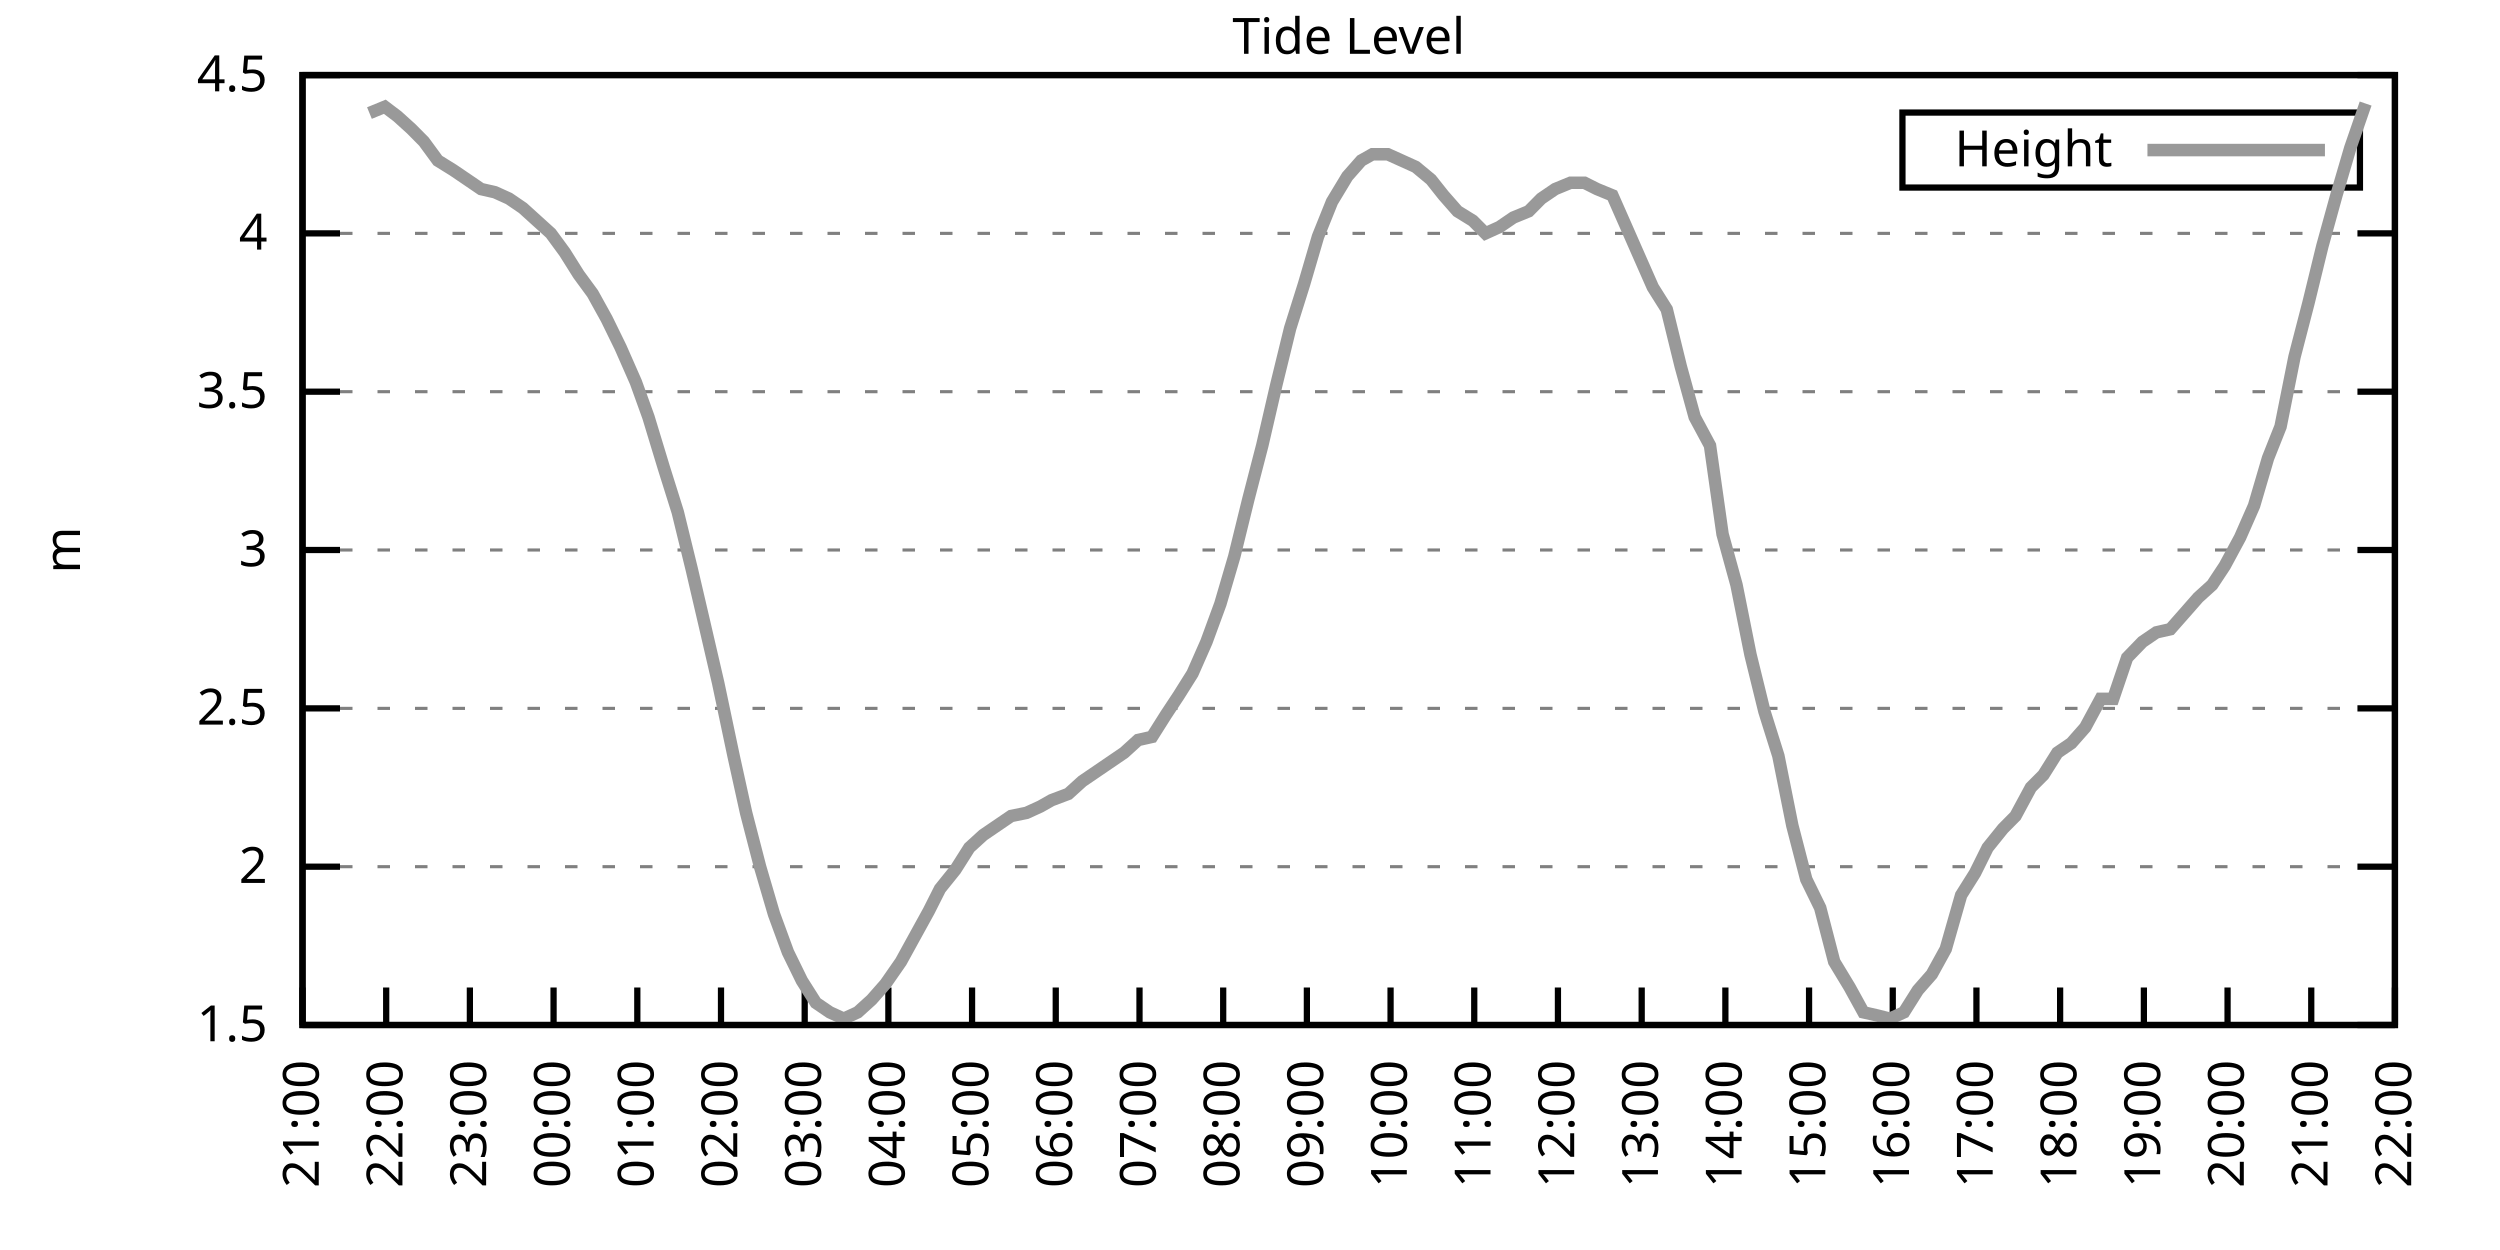
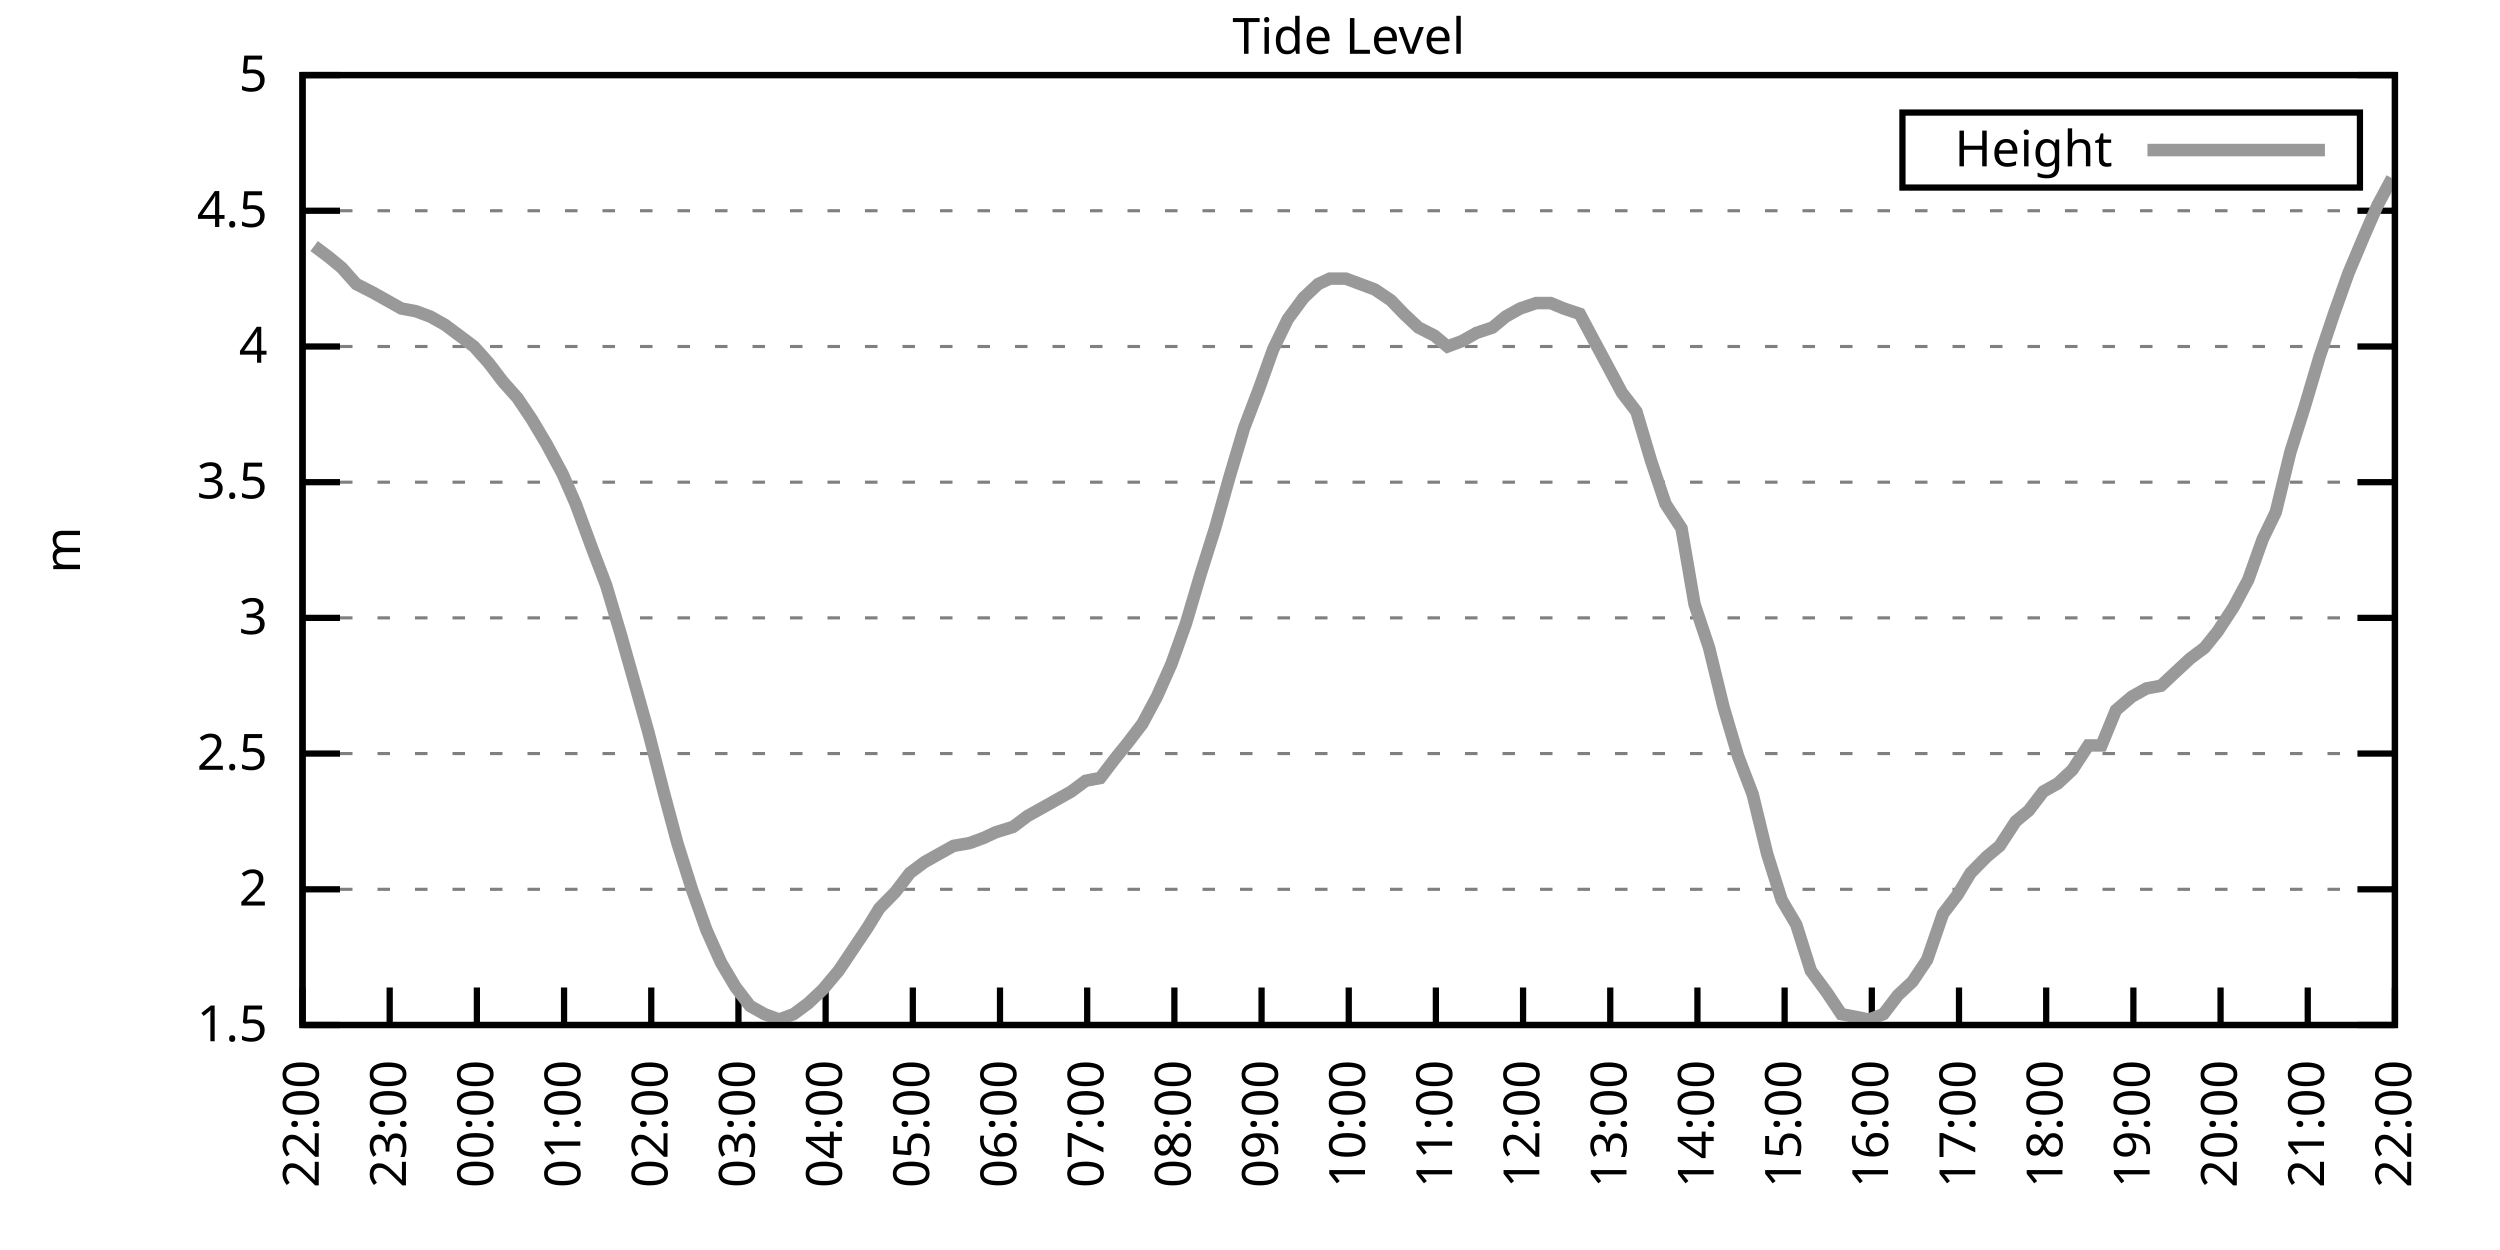
<svg xmlns="http://www.w3.org/2000/svg" xmlns:xlink="http://www.w3.org/1999/xlink" width="400" height="200" viewBox="0 0 400 200">
  <g id="gnuplot_canvas">
    <rect x="0" y="0" width="400" height="200" fill="none" />
    <defs>
      <circle id="gpDot" r="0.5" stroke-width="0.5" stroke="currentColor" />
      <path id="gpPt0" stroke-width="0.333" stroke="currentColor" d="M-1,0 h2 M0,-1 v2" />
      <path id="gpPt1" stroke-width="0.333" stroke="currentColor" d="M-1,-1 L1,1 M1,-1 L-1,1" />
      <path id="gpPt2" stroke-width="0.333" stroke="currentColor" d="M-1,0 L1,0 M0,-1 L0,1 M-1,-1 L1,1 M-1,1 L1,-1" />
      <rect id="gpPt3" stroke-width="0.333" stroke="currentColor" x="-1" y="-1" width="2" height="2" />
      <rect id="gpPt4" stroke-width="0.333" stroke="currentColor" fill="currentColor" x="-1" y="-1" width="2" height="2" />
      <circle id="gpPt5" stroke-width="0.333" stroke="currentColor" cx="0" cy="0" r="1" />
      <use xlink:href="#gpPt5" id="gpPt6" fill="currentColor" stroke="none" />
      <path id="gpPt7" stroke-width="0.333" stroke="currentColor" d="M0,-1.33 L-1.33,0.67 L1.33,0.67 z" />
      <use xlink:href="#gpPt7" id="gpPt8" fill="currentColor" stroke="none" />
      <use xlink:href="#gpPt7" id="gpPt9" stroke="currentColor" transform="rotate(180)" />
      <use xlink:href="#gpPt9" id="gpPt10" fill="currentColor" stroke="none" />
      <use xlink:href="#gpPt3" id="gpPt11" stroke="currentColor" transform="rotate(45)" />
      <use xlink:href="#gpPt11" id="gpPt12" fill="currentColor" stroke="none" />
      <path id="gpPt13" stroke-width="0.333" stroke="currentColor" d="M0,1.330 L1.265,0.411 L0.782,-1.067 L-0.782,-1.076 L-1.265,0.411 z" />
      <use xlink:href="#gpPt13" id="gpPt14" fill="currentColor" stroke="none" />
      <filter id="textbox" filterUnits="objectBoundingBox" x="0" y="0" height="1" width="1">
        <feFlood flood-color="white" flood-opacity="1" result="bgnd" />
        <feComposite in="SourceGraphic" in2="bgnd" operator="atop" />
      </filter>
      <filter id="greybox" filterUnits="objectBoundingBox" x="0" y="0" height="1" width="1">
        <feFlood flood-color="lightgrey" flood-opacity="1" result="grey" />
        <feComposite in="SourceGraphic" in2="grey" operator="atop" />
      </filter>
    </defs>
    <g fill="none" color="white" stroke="currentColor" stroke-width="1.00" stroke-linecap="butt" stroke-linejoin="miter">
</g>
    <g fill="none" color="black" stroke="currentColor" stroke-width="1.00" stroke-linecap="butt" stroke-linejoin="miter">
      <g stroke="none" shape-rendering="crispEdges">
        <polygon fill="rgb(255, 255, 255)" points="48.40,164.00 383.18,164.00 383.18,12.02 48.40,12.02 " />
      </g>
    </g>
    <g fill="none" color="black" stroke="currentColor" stroke-width="1.00" stroke-linecap="butt" stroke-linejoin="miter">
</g>
    <g fill="none" color="black" stroke="black" stroke-width="0.50" stroke-linecap="butt" stroke-linejoin="miter">
</g>
    <g fill="none" color="gray" stroke="currentColor" stroke-width="0.50" stroke-linecap="butt" stroke-linejoin="miter">
      <path stroke="gray" stroke-dasharray="2,4" class="gridline" d="M48.40,164.00 L383.19,164.00  " />
    </g>
    <g fill="none" color="gray" stroke="gray" stroke-width="1.00" stroke-linecap="butt" stroke-linejoin="miter">
</g>
    <g fill="none" color="black" stroke="currentColor" stroke-width="1.00" stroke-linecap="butt" stroke-linejoin="miter">
      <path stroke="black" d="M48.40,164.00 L54.40,164.00 M383.19,164.00 L377.19,164.00  " />
      <g transform="translate(42.80,166.60)" stroke="none" fill="black" font-family="Sans" font-size="8.00" text-anchor="end">
        <text>
          <tspan font-family="Sans"> 1.5</tspan>
        </text>
      </g>
    </g>
    <g fill="none" color="black" stroke="currentColor" stroke-width="1.00" stroke-linecap="butt" stroke-linejoin="miter">
</g>
    <g fill="none" color="black" stroke="black" stroke-width="0.50" stroke-linecap="butt" stroke-linejoin="miter">
</g>
    <g fill="none" color="gray" stroke="currentColor" stroke-width="0.50" stroke-linecap="butt" stroke-linejoin="miter">
-       <path stroke="gray" stroke-dasharray="2,4" class="gridline" d="M48.40,138.67 L383.19,138.67  " />
-     </g>
-     <g fill="none" color="gray" stroke="gray" stroke-width="1.00" stroke-linecap="butt" stroke-linejoin="miter">
- </g>
-     <g fill="none" color="black" stroke="currentColor" stroke-width="1.00" stroke-linecap="butt" stroke-linejoin="miter">
-       <path stroke="black" d="M48.40,138.67 L54.40,138.67 M383.19,138.67 L377.19,138.67  " />
-       <g transform="translate(42.80,141.27)" stroke="none" fill="black" font-family="Sans" font-size="8.00" text-anchor="end">
+       <path stroke="gray" stroke-dasharray="2,4" class="gridline" d="M48.40,142.29 L383.19,142.29  " />
+     </g>
+     <g fill="none" color="gray" stroke="gray" stroke-width="1.00" stroke-linecap="butt" stroke-linejoin="miter">
+ </g>
+     <g fill="none" color="black" stroke="currentColor" stroke-width="1.00" stroke-linecap="butt" stroke-linejoin="miter">
+       <path stroke="black" d="M48.40,142.29 L54.40,142.29 M383.19,142.29 L377.19,142.29  " />
+       <g transform="translate(42.80,144.89)" stroke="none" fill="black" font-family="Sans" font-size="8.00" text-anchor="end">
        <text>
          <tspan font-family="Sans"> 2</tspan>
        </text>
      </g>
    </g>
    <g fill="none" color="black" stroke="currentColor" stroke-width="1.00" stroke-linecap="butt" stroke-linejoin="miter">
</g>
    <g fill="none" color="black" stroke="black" stroke-width="0.50" stroke-linecap="butt" stroke-linejoin="miter">
</g>
    <g fill="none" color="gray" stroke="currentColor" stroke-width="0.50" stroke-linecap="butt" stroke-linejoin="miter">
-       <path stroke="gray" stroke-dasharray="2,4" class="gridline" d="M48.40,113.34 L383.19,113.34  " />
-     </g>
-     <g fill="none" color="gray" stroke="gray" stroke-width="1.00" stroke-linecap="butt" stroke-linejoin="miter">
- </g>
-     <g fill="none" color="black" stroke="currentColor" stroke-width="1.00" stroke-linecap="butt" stroke-linejoin="miter">
-       <path stroke="black" d="M48.40,113.34 L54.40,113.34 M383.19,113.34 L377.19,113.34  " />
-       <g transform="translate(42.80,115.94)" stroke="none" fill="black" font-family="Sans" font-size="8.00" text-anchor="end">
+       <path stroke="gray" stroke-dasharray="2,4" class="gridline" d="M48.40,120.57 L383.19,120.57  " />
+     </g>
+     <g fill="none" color="gray" stroke="gray" stroke-width="1.00" stroke-linecap="butt" stroke-linejoin="miter">
+ </g>
+     <g fill="none" color="black" stroke="currentColor" stroke-width="1.00" stroke-linecap="butt" stroke-linejoin="miter">
+       <path stroke="black" d="M48.40,120.57 L54.40,120.57 M383.19,120.57 L377.19,120.57  " />
+       <g transform="translate(42.80,123.17)" stroke="none" fill="black" font-family="Sans" font-size="8.00" text-anchor="end">
        <text>
          <tspan font-family="Sans"> 2.5</tspan>
        </text>
      </g>
    </g>
    <g fill="none" color="black" stroke="currentColor" stroke-width="1.00" stroke-linecap="butt" stroke-linejoin="miter">
</g>
    <g fill="none" color="black" stroke="black" stroke-width="0.50" stroke-linecap="butt" stroke-linejoin="miter">
</g>
    <g fill="none" color="gray" stroke="currentColor" stroke-width="0.50" stroke-linecap="butt" stroke-linejoin="miter">
-       <path stroke="gray" stroke-dasharray="2,4" class="gridline" d="M48.40,88.00 L383.19,88.00  " />
-     </g>
-     <g fill="none" color="gray" stroke="gray" stroke-width="1.00" stroke-linecap="butt" stroke-linejoin="miter">
- </g>
-     <g fill="none" color="black" stroke="currentColor" stroke-width="1.00" stroke-linecap="butt" stroke-linejoin="miter">
-       <path stroke="black" d="M48.40,88.00 L54.40,88.00 M383.19,88.00 L377.19,88.00  " />
-       <g transform="translate(42.80,90.60)" stroke="none" fill="black" font-family="Sans" font-size="8.00" text-anchor="end">
+       <path stroke="gray" stroke-dasharray="2,4" class="gridline" d="M48.40,98.86 L383.19,98.86  " />
+     </g>
+     <g fill="none" color="gray" stroke="gray" stroke-width="1.00" stroke-linecap="butt" stroke-linejoin="miter">
+ </g>
+     <g fill="none" color="black" stroke="currentColor" stroke-width="1.00" stroke-linecap="butt" stroke-linejoin="miter">
+       <path stroke="black" d="M48.40,98.86 L54.40,98.86 M383.19,98.86 L377.19,98.86  " />
+       <g transform="translate(42.80,101.46)" stroke="none" fill="black" font-family="Sans" font-size="8.00" text-anchor="end">
        <text>
          <tspan font-family="Sans"> 3</tspan>
        </text>
      </g>
    </g>
    <g fill="none" color="black" stroke="currentColor" stroke-width="1.00" stroke-linecap="butt" stroke-linejoin="miter">
</g>
    <g fill="none" color="black" stroke="black" stroke-width="0.50" stroke-linecap="butt" stroke-linejoin="miter">
</g>
    <g fill="none" color="gray" stroke="currentColor" stroke-width="0.50" stroke-linecap="butt" stroke-linejoin="miter">
-       <path stroke="gray" stroke-dasharray="2,4" class="gridline" d="M48.40,62.67 L383.19,62.67  " />
-     </g>
-     <g fill="none" color="gray" stroke="gray" stroke-width="1.00" stroke-linecap="butt" stroke-linejoin="miter">
- </g>
-     <g fill="none" color="black" stroke="currentColor" stroke-width="1.00" stroke-linecap="butt" stroke-linejoin="miter">
-       <path stroke="black" d="M48.40,62.67 L54.40,62.67 M383.19,62.67 L377.19,62.67  " />
-       <g transform="translate(42.80,65.27)" stroke="none" fill="black" font-family="Sans" font-size="8.00" text-anchor="end">
+       <path stroke="gray" stroke-dasharray="2,4" class="gridline" d="M48.40,77.15 L383.19,77.15  " />
+     </g>
+     <g fill="none" color="gray" stroke="gray" stroke-width="1.00" stroke-linecap="butt" stroke-linejoin="miter">
+ </g>
+     <g fill="none" color="black" stroke="currentColor" stroke-width="1.00" stroke-linecap="butt" stroke-linejoin="miter">
+       <path stroke="black" d="M48.40,77.15 L54.40,77.15 M383.19,77.15 L377.19,77.15  " />
+       <g transform="translate(42.80,79.75)" stroke="none" fill="black" font-family="Sans" font-size="8.00" text-anchor="end">
        <text>
          <tspan font-family="Sans"> 3.5</tspan>
        </text>
      </g>
    </g>
    <g fill="none" color="black" stroke="currentColor" stroke-width="1.00" stroke-linecap="butt" stroke-linejoin="miter">
</g>
    <g fill="none" color="black" stroke="black" stroke-width="0.50" stroke-linecap="butt" stroke-linejoin="miter">
</g>
    <g fill="none" color="gray" stroke="currentColor" stroke-width="0.50" stroke-linecap="butt" stroke-linejoin="miter">
-       <path stroke="gray" stroke-dasharray="2,4" class="gridline" d="M48.40,37.34 L383.19,37.34  " />
-     </g>
-     <g fill="none" color="gray" stroke="gray" stroke-width="1.00" stroke-linecap="butt" stroke-linejoin="miter">
- </g>
-     <g fill="none" color="black" stroke="currentColor" stroke-width="1.00" stroke-linecap="butt" stroke-linejoin="miter">
-       <path stroke="black" d="M48.40,37.34 L54.40,37.34 M383.19,37.34 L377.19,37.34  " />
-       <g transform="translate(42.80,39.94)" stroke="none" fill="black" font-family="Sans" font-size="8.00" text-anchor="end">
+       <path stroke="gray" stroke-dasharray="2,4" class="gridline" d="M48.40,55.44 L383.19,55.44  " />
+     </g>
+     <g fill="none" color="gray" stroke="gray" stroke-width="1.00" stroke-linecap="butt" stroke-linejoin="miter">
+ </g>
+     <g fill="none" color="black" stroke="currentColor" stroke-width="1.00" stroke-linecap="butt" stroke-linejoin="miter">
+       <path stroke="black" d="M48.40,55.44 L54.40,55.44 M383.19,55.44 L377.19,55.44  " />
+       <g transform="translate(42.80,58.04)" stroke="none" fill="black" font-family="Sans" font-size="8.00" text-anchor="end">
        <text>
          <tspan font-family="Sans"> 4</tspan>
+         </text>
+       </g>
+     </g>
+     <g fill="none" color="black" stroke="currentColor" stroke-width="1.00" stroke-linecap="butt" stroke-linejoin="miter">
+ </g>
+     <g fill="none" color="black" stroke="black" stroke-width="0.50" stroke-linecap="butt" stroke-linejoin="miter">
+ </g>
+     <g fill="none" color="gray" stroke="currentColor" stroke-width="0.50" stroke-linecap="butt" stroke-linejoin="miter">
+       <path stroke="gray" stroke-dasharray="2,4" class="gridline" d="M48.40,33.72 L383.19,33.72  " />
+     </g>
+     <g fill="none" color="gray" stroke="gray" stroke-width="1.00" stroke-linecap="butt" stroke-linejoin="miter">
+ </g>
+     <g fill="none" color="black" stroke="currentColor" stroke-width="1.00" stroke-linecap="butt" stroke-linejoin="miter">
+       <path stroke="black" d="M48.40,33.72 L54.40,33.72 M383.19,33.72 L377.19,33.72  " />
+       <g transform="translate(42.80,36.32)" stroke="none" fill="black" font-family="Sans" font-size="8.00" text-anchor="end">
+         <text>
+           <tspan font-family="Sans"> 4.5</tspan>
        </text>
      </g>
    </g>
    <g fill="none" color="black" stroke="currentColor" stroke-width="1.00" stroke-linecap="butt" stroke-linejoin="miter">
</g>
    <g fill="none" color="black" stroke="black" stroke-width="0.50" stroke-linecap="butt" stroke-linejoin="miter">
</g>
    <g fill="none" color="gray" stroke="currentColor" stroke-width="0.50" stroke-linecap="butt" stroke-linejoin="miter">
      <path stroke="gray" stroke-dasharray="2,4" class="gridline" d="M48.40,12.01 L383.19,12.01  " />
    </g>
    <g fill="none" color="gray" stroke="gray" stroke-width="1.00" stroke-linecap="butt" stroke-linejoin="miter">
</g>
    <g fill="none" color="black" stroke="currentColor" stroke-width="1.00" stroke-linecap="butt" stroke-linejoin="miter">
      <path stroke="black" d="M48.40,12.01 L54.40,12.01 M383.19,12.01 L377.19,12.01  " />
      <g transform="translate(42.80,14.61)" stroke="none" fill="black" font-family="Sans" font-size="8.00" text-anchor="end">
        <text>
-           <tspan font-family="Sans"> 4.5</tspan>
+           <tspan font-family="Sans"> 5</tspan>
        </text>
      </g>
    </g>
    <g fill="none" color="black" stroke="currentColor" stroke-width="1.00" stroke-linecap="butt" stroke-linejoin="miter">
      <path stroke="black" d="M48.40,164.00 L48.40,158.00  " />
      <g transform="translate(51.00,169.60) rotate(270.00)" stroke="none" fill="black" font-family="Sans" font-size="8.00" text-anchor="end">
        <text>
-           <tspan font-family="Sans">21:00</tspan>
-         </text>
-       </g>
-     </g>
-     <g fill="none" color="black" stroke="currentColor" stroke-width="1.00" stroke-linecap="butt" stroke-linejoin="miter">
-       <path stroke="black" d="M61.79,164.00 L61.79,158.00  " />
-       <g transform="translate(64.39,169.60) rotate(270.00)" stroke="none" fill="black" font-family="Sans" font-size="8.00" text-anchor="end">
-         <text>
          <tspan font-family="Sans">22:00</tspan>
        </text>
      </g>
    </g>
    <g fill="none" color="black" stroke="currentColor" stroke-width="1.00" stroke-linecap="butt" stroke-linejoin="miter">
-       <path stroke="black" d="M75.18,164.00 L75.18,158.00  " />
-       <g transform="translate(77.78,169.60) rotate(270.00)" stroke="none" fill="black" font-family="Sans" font-size="8.00" text-anchor="end">
+       <path stroke="black" d="M62.35,164.00 L62.35,158.00  " />
+       <g transform="translate(64.95,169.60) rotate(270.00)" stroke="none" fill="black" font-family="Sans" font-size="8.00" text-anchor="end">
        <text>
          <tspan font-family="Sans">23:00</tspan>
        </text>
      </g>
    </g>
    <g fill="none" color="black" stroke="currentColor" stroke-width="1.00" stroke-linecap="butt" stroke-linejoin="miter">
-       <path stroke="black" d="M88.57,164.00 L88.57,158.00  " />
-       <g transform="translate(91.17,169.60) rotate(270.00)" stroke="none" fill="black" font-family="Sans" font-size="8.00" text-anchor="end">
+       <path stroke="black" d="M76.30,164.00 L76.30,158.00  " />
+       <g transform="translate(78.90,169.60) rotate(270.00)" stroke="none" fill="black" font-family="Sans" font-size="8.00" text-anchor="end">
        <text>
          <tspan font-family="Sans">00:00</tspan>
        </text>
      </g>
    </g>
    <g fill="none" color="black" stroke="currentColor" stroke-width="1.00" stroke-linecap="butt" stroke-linejoin="miter">
-       <path stroke="black" d="M101.97,164.00 L101.97,158.00  " />
-       <g transform="translate(104.57,169.60) rotate(270.00)" stroke="none" fill="black" font-family="Sans" font-size="8.00" text-anchor="end">
+       <path stroke="black" d="M90.25,164.00 L90.25,158.00  " />
+       <g transform="translate(92.85,169.60) rotate(270.00)" stroke="none" fill="black" font-family="Sans" font-size="8.00" text-anchor="end">
        <text>
          <tspan font-family="Sans">01:00</tspan>
        </text>
      </g>
    </g>
    <g fill="none" color="black" stroke="currentColor" stroke-width="1.00" stroke-linecap="butt" stroke-linejoin="miter">
-       <path stroke="black" d="M115.36,164.00 L115.36,158.00  " />
-       <g transform="translate(117.96,169.60) rotate(270.00)" stroke="none" fill="black" font-family="Sans" font-size="8.00" text-anchor="end">
+       <path stroke="black" d="M104.20,164.00 L104.20,158.00  " />
+       <g transform="translate(106.80,169.60) rotate(270.00)" stroke="none" fill="black" font-family="Sans" font-size="8.00" text-anchor="end">
        <text>
          <tspan font-family="Sans">02:00</tspan>
        </text>
      </g>
    </g>
    <g fill="none" color="black" stroke="currentColor" stroke-width="1.00" stroke-linecap="butt" stroke-linejoin="miter">
-       <path stroke="black" d="M128.75,164.00 L128.75,158.00  " />
-       <g transform="translate(131.35,169.60) rotate(270.00)" stroke="none" fill="black" font-family="Sans" font-size="8.00" text-anchor="end">
+       <path stroke="black" d="M118.15,164.00 L118.15,158.00  " />
+       <g transform="translate(120.75,169.60) rotate(270.00)" stroke="none" fill="black" font-family="Sans" font-size="8.00" text-anchor="end">
        <text>
          <tspan font-family="Sans">03:00</tspan>
        </text>
      </g>
    </g>
    <g fill="none" color="black" stroke="currentColor" stroke-width="1.00" stroke-linecap="butt" stroke-linejoin="miter">
-       <path stroke="black" d="M142.14,164.00 L142.14,158.00  " />
-       <g transform="translate(144.74,169.60) rotate(270.00)" stroke="none" fill="black" font-family="Sans" font-size="8.00" text-anchor="end">
+       <path stroke="black" d="M132.10,164.00 L132.10,158.00  " />
+       <g transform="translate(134.70,169.60) rotate(270.00)" stroke="none" fill="black" font-family="Sans" font-size="8.00" text-anchor="end">
        <text>
          <tspan font-family="Sans">04:00</tspan>
        </text>
      </g>
    </g>
    <g fill="none" color="black" stroke="currentColor" stroke-width="1.00" stroke-linecap="butt" stroke-linejoin="miter">
-       <path stroke="black" d="M155.53,164.00 L155.53,158.00  " />
-       <g transform="translate(158.13,169.60) rotate(270.00)" stroke="none" fill="black" font-family="Sans" font-size="8.00" text-anchor="end">
+       <path stroke="black" d="M146.05,164.00 L146.05,158.00  " />
+       <g transform="translate(148.65,169.60) rotate(270.00)" stroke="none" fill="black" font-family="Sans" font-size="8.00" text-anchor="end">
        <text>
          <tspan font-family="Sans">05:00</tspan>
        </text>
      </g>
    </g>
    <g fill="none" color="black" stroke="currentColor" stroke-width="1.00" stroke-linecap="butt" stroke-linejoin="miter">
-       <path stroke="black" d="M168.92,164.00 L168.92,158.00  " />
-       <g transform="translate(171.52,169.60) rotate(270.00)" stroke="none" fill="black" font-family="Sans" font-size="8.00" text-anchor="end">
+       <path stroke="black" d="M160.00,164.00 L160.00,158.00  " />
+       <g transform="translate(162.60,169.60) rotate(270.00)" stroke="none" fill="black" font-family="Sans" font-size="8.00" text-anchor="end">
        <text>
          <tspan font-family="Sans">06:00</tspan>
        </text>
      </g>
    </g>
    <g fill="none" color="black" stroke="currentColor" stroke-width="1.00" stroke-linecap="butt" stroke-linejoin="miter">
-       <path stroke="black" d="M182.32,164.00 L182.32,158.00  " />
-       <g transform="translate(184.92,169.60) rotate(270.00)" stroke="none" fill="black" font-family="Sans" font-size="8.00" text-anchor="end">
+       <path stroke="black" d="M173.95,164.00 L173.95,158.00  " />
+       <g transform="translate(176.55,169.60) rotate(270.00)" stroke="none" fill="black" font-family="Sans" font-size="8.00" text-anchor="end">
        <text>
          <tspan font-family="Sans">07:00</tspan>
        </text>
      </g>
    </g>
    <g fill="none" color="black" stroke="currentColor" stroke-width="1.00" stroke-linecap="butt" stroke-linejoin="miter">
-       <path stroke="black" d="M195.71,164.00 L195.71,158.00  " />
-       <g transform="translate(198.31,169.60) rotate(270.00)" stroke="none" fill="black" font-family="Sans" font-size="8.00" text-anchor="end">
+       <path stroke="black" d="M187.90,164.00 L187.90,158.00  " />
+       <g transform="translate(190.50,169.60) rotate(270.00)" stroke="none" fill="black" font-family="Sans" font-size="8.00" text-anchor="end">
        <text>
          <tspan font-family="Sans">08:00</tspan>
        </text>
      </g>
    </g>
    <g fill="none" color="black" stroke="currentColor" stroke-width="1.00" stroke-linecap="butt" stroke-linejoin="miter">
-       <path stroke="black" d="M209.10,164.00 L209.10,158.00  " />
-       <g transform="translate(211.70,169.60) rotate(270.00)" stroke="none" fill="black" font-family="Sans" font-size="8.00" text-anchor="end">
+       <path stroke="black" d="M201.85,164.00 L201.85,158.00  " />
+       <g transform="translate(204.45,169.60) rotate(270.00)" stroke="none" fill="black" font-family="Sans" font-size="8.00" text-anchor="end">
        <text>
          <tspan font-family="Sans">09:00</tspan>
        </text>
      </g>
    </g>
    <g fill="none" color="black" stroke="currentColor" stroke-width="1.00" stroke-linecap="butt" stroke-linejoin="miter">
-       <path stroke="black" d="M222.49,164.00 L222.49,158.00  " />
-       <g transform="translate(225.09,169.60) rotate(270.00)" stroke="none" fill="black" font-family="Sans" font-size="8.00" text-anchor="end">
+       <path stroke="black" d="M215.80,164.00 L215.80,158.00  " />
+       <g transform="translate(218.40,169.60) rotate(270.00)" stroke="none" fill="black" font-family="Sans" font-size="8.00" text-anchor="end">
        <text>
          <tspan font-family="Sans">10:00</tspan>
        </text>
      </g>
    </g>
    <g fill="none" color="black" stroke="currentColor" stroke-width="1.00" stroke-linecap="butt" stroke-linejoin="miter">
-       <path stroke="black" d="M235.88,164.00 L235.88,158.00  " />
-       <g transform="translate(238.48,169.60) rotate(270.00)" stroke="none" fill="black" font-family="Sans" font-size="8.00" text-anchor="end">
+       <path stroke="black" d="M229.74,164.00 L229.74,158.00  " />
+       <g transform="translate(232.34,169.60) rotate(270.00)" stroke="none" fill="black" font-family="Sans" font-size="8.00" text-anchor="end">
        <text>
          <tspan font-family="Sans">11:00</tspan>
        </text>
      </g>
    </g>
    <g fill="none" color="black" stroke="currentColor" stroke-width="1.00" stroke-linecap="butt" stroke-linejoin="miter">
-       <path stroke="black" d="M249.27,164.00 L249.27,158.00  " />
-       <g transform="translate(251.87,169.60) rotate(270.00)" stroke="none" fill="black" font-family="Sans" font-size="8.00" text-anchor="end">
+       <path stroke="black" d="M243.69,164.00 L243.69,158.00  " />
+       <g transform="translate(246.29,169.60) rotate(270.00)" stroke="none" fill="black" font-family="Sans" font-size="8.00" text-anchor="end">
        <text>
          <tspan font-family="Sans">12:00</tspan>
        </text>
      </g>
    </g>
    <g fill="none" color="black" stroke="currentColor" stroke-width="1.00" stroke-linecap="butt" stroke-linejoin="miter">
-       <path stroke="black" d="M262.67,164.00 L262.67,158.00  " />
-       <g transform="translate(265.27,169.60) rotate(270.00)" stroke="none" fill="black" font-family="Sans" font-size="8.00" text-anchor="end">
+       <path stroke="black" d="M257.64,164.00 L257.64,158.00  " />
+       <g transform="translate(260.24,169.60) rotate(270.00)" stroke="none" fill="black" font-family="Sans" font-size="8.00" text-anchor="end">
        <text>
          <tspan font-family="Sans">13:00</tspan>
        </text>
      </g>
    </g>
    <g fill="none" color="black" stroke="currentColor" stroke-width="1.00" stroke-linecap="butt" stroke-linejoin="miter">
-       <path stroke="black" d="M276.06,164.00 L276.06,158.00  " />
-       <g transform="translate(278.66,169.60) rotate(270.00)" stroke="none" fill="black" font-family="Sans" font-size="8.00" text-anchor="end">
+       <path stroke="black" d="M271.59,164.00 L271.59,158.00  " />
+       <g transform="translate(274.19,169.60) rotate(270.00)" stroke="none" fill="black" font-family="Sans" font-size="8.00" text-anchor="end">
        <text>
          <tspan font-family="Sans">14:00</tspan>
        </text>
      </g>
    </g>
    <g fill="none" color="black" stroke="currentColor" stroke-width="1.00" stroke-linecap="butt" stroke-linejoin="miter">
-       <path stroke="black" d="M289.45,164.00 L289.45,158.00  " />
-       <g transform="translate(292.05,169.60) rotate(270.00)" stroke="none" fill="black" font-family="Sans" font-size="8.00" text-anchor="end">
+       <path stroke="black" d="M285.54,164.00 L285.54,158.00  " />
+       <g transform="translate(288.14,169.60) rotate(270.00)" stroke="none" fill="black" font-family="Sans" font-size="8.00" text-anchor="end">
        <text>
          <tspan font-family="Sans">15:00</tspan>
        </text>
      </g>
    </g>
    <g fill="none" color="black" stroke="currentColor" stroke-width="1.00" stroke-linecap="butt" stroke-linejoin="miter">
-       <path stroke="black" d="M302.84,164.00 L302.84,158.00  " />
-       <g transform="translate(305.44,169.60) rotate(270.00)" stroke="none" fill="black" font-family="Sans" font-size="8.00" text-anchor="end">
+       <path stroke="black" d="M299.49,164.00 L299.49,158.00  " />
+       <g transform="translate(302.09,169.60) rotate(270.00)" stroke="none" fill="black" font-family="Sans" font-size="8.00" text-anchor="end">
        <text>
          <tspan font-family="Sans">16:00</tspan>
        </text>
      </g>
    </g>
    <g fill="none" color="black" stroke="currentColor" stroke-width="1.00" stroke-linecap="butt" stroke-linejoin="miter">
-       <path stroke="black" d="M316.23,164.00 L316.23,158.00  " />
-       <g transform="translate(318.83,169.60) rotate(270.00)" stroke="none" fill="black" font-family="Sans" font-size="8.00" text-anchor="end">
+       <path stroke="black" d="M313.44,164.00 L313.44,158.00  " />
+       <g transform="translate(316.04,169.60) rotate(270.00)" stroke="none" fill="black" font-family="Sans" font-size="8.00" text-anchor="end">
        <text>
          <tspan font-family="Sans">17:00</tspan>
        </text>
      </g>
    </g>
    <g fill="none" color="black" stroke="currentColor" stroke-width="1.00" stroke-linecap="butt" stroke-linejoin="miter">
-       <path stroke="black" d="M329.62,164.00 L329.62,158.00  " />
-       <g transform="translate(332.22,169.60) rotate(270.00)" stroke="none" fill="black" font-family="Sans" font-size="8.00" text-anchor="end">
+       <path stroke="black" d="M327.39,164.00 L327.39,158.00  " />
+       <g transform="translate(329.99,169.60) rotate(270.00)" stroke="none" fill="black" font-family="Sans" font-size="8.00" text-anchor="end">
        <text>
          <tspan font-family="Sans">18:00</tspan>
        </text>
      </g>
    </g>
    <g fill="none" color="black" stroke="currentColor" stroke-width="1.00" stroke-linecap="butt" stroke-linejoin="miter">
-       <path stroke="black" d="M343.02,164.00 L343.02,158.00  " />
-       <g transform="translate(345.62,169.60) rotate(270.00)" stroke="none" fill="black" font-family="Sans" font-size="8.00" text-anchor="end">
+       <path stroke="black" d="M341.34,164.00 L341.34,158.00  " />
+       <g transform="translate(343.94,169.60) rotate(270.00)" stroke="none" fill="black" font-family="Sans" font-size="8.00" text-anchor="end">
        <text>
          <tspan font-family="Sans">19:00</tspan>
        </text>
      </g>
    </g>
    <g fill="none" color="black" stroke="currentColor" stroke-width="1.00" stroke-linecap="butt" stroke-linejoin="miter">
-       <path stroke="black" d="M356.41,164.00 L356.41,158.00  " />
-       <g transform="translate(359.01,169.60) rotate(270.00)" stroke="none" fill="black" font-family="Sans" font-size="8.00" text-anchor="end">
+       <path stroke="black" d="M355.29,164.00 L355.29,158.00  " />
+       <g transform="translate(357.89,169.60) rotate(270.00)" stroke="none" fill="black" font-family="Sans" font-size="8.00" text-anchor="end">
        <text>
          <tspan font-family="Sans">20:00</tspan>
        </text>
      </g>
    </g>
    <g fill="none" color="black" stroke="currentColor" stroke-width="1.00" stroke-linecap="butt" stroke-linejoin="miter">
-       <path stroke="black" d="M369.80,164.00 L369.80,158.00  " />
-       <g transform="translate(372.40,169.60) rotate(270.00)" stroke="none" fill="black" font-family="Sans" font-size="8.00" text-anchor="end">
+       <path stroke="black" d="M369.24,164.00 L369.24,158.00  " />
+       <g transform="translate(371.84,169.60) rotate(270.00)" stroke="none" fill="black" font-family="Sans" font-size="8.00" text-anchor="end">
        <text>
          <tspan font-family="Sans">21:00</tspan>
        </text>
      </g>
    </g>
    <g fill="none" color="black" stroke="currentColor" stroke-width="1.00" stroke-linecap="butt" stroke-linejoin="miter">
      <path stroke="black" d="M383.19,164.00 L383.19,158.00  " />
      <g transform="translate(385.79,169.60) rotate(270.00)" stroke="none" fill="black" font-family="Sans" font-size="8.00" text-anchor="end">
        <text>
          <tspan font-family="Sans">22:00</tspan>
        </text>
      </g>
    </g>
    <g fill="none" color="black" stroke="currentColor" stroke-width="1.00" stroke-linecap="butt" stroke-linejoin="miter">
</g>
    <g fill="none" color="black" stroke="currentColor" stroke-width="1.00" stroke-linecap="butt" stroke-linejoin="miter">
      <path stroke="black" d="M48.40,12.01 L48.40,164.00 L383.19,164.00 L383.19,12.01 L48.40,12.01 Z  " />
    </g>
    <g fill="none" color="black" stroke="currentColor" stroke-width="1.00" stroke-linecap="butt" stroke-linejoin="miter">
</g>
    <g fill="none" color="black" stroke="currentColor" stroke-width="1.00" stroke-linecap="butt" stroke-linejoin="miter">
      <path stroke="black" d="M304.39,30.01 L304.39,18.01 L377.59,18.01 L377.59,30.01 L304.39,30.01 Z  " />
    </g>
    <g id="Tide_level_plot_1">
      <g fill="none" color="white" stroke="black" stroke-width="2.00" stroke-linecap="butt" stroke-linejoin="miter">
</g>
      <g fill="none" color="black" stroke="currentColor" stroke-width="2.00" stroke-linecap="butt" stroke-linejoin="miter">
        <g transform="translate(337.99,26.61)" stroke="none" fill="black" font-family="Sans" font-size="8.00" text-anchor="end">
          <text>
            <tspan font-family="Sans">Height</tspan>
          </text>
        </g>
      </g>
      <g fill="none" color="black" stroke="currentColor" stroke-width="2.00" stroke-linecap="butt" stroke-linejoin="miter">
-         <path stroke="rgb(153, 153, 153)" d="M343.59,24.01 L371.99,24.01 M59.11,18.09 L61.57,17.08 L63.58,18.60 L65.81,20.62 L67.82,22.65 L70.05,25.69   L72.50,27.21 L74.74,28.73 L76.97,30.25 L79.20,30.76 L81.43,31.77 L83.66,33.29 L85.90,35.32 L88.13,37.34   L90.36,40.38 L92.59,43.93 L94.82,46.97 L97.06,51.02 L99.29,55.58 L101.74,61.15 L103.75,66.73 L106.21,74.83   L108.44,81.93 L110.67,91.04 L112.68,99.66 L114.91,109.28 L117.37,120.94 L119.38,130.06 L121.61,138.67 L123.84,146.27   L126.07,152.35 L128.30,156.91 L130.54,160.45 L132.77,161.97 L135.00,162.99 L137.23,161.97 L139.46,159.95 L141.69,157.41   L144.15,153.87 L146.38,149.81 L148.61,145.76 L150.40,142.21 L152.85,139.17 L155.09,135.63 L157.32,133.60 L159.55,132.08   L161.78,130.56 L164.24,130.06 L166.47,129.04 L168.25,128.03 L170.93,127.02 L173.17,124.99 L175.40,123.47 L177.63,121.95   L179.86,120.43 L182.09,118.40 L184.32,117.90 L186.56,114.35 L188.57,111.31 L190.80,107.76 L193.03,102.70 L195.26,96.62   L197.49,89.02 L199.73,79.90 L201.96,71.29 L204.19,61.66 L206.42,52.54 L208.65,45.45 L210.88,37.85 L213.12,32.28   L215.57,28.22 L217.80,25.69 L219.59,24.68 L222.04,24.68 L224.28,25.69 L226.51,26.70 L228.96,28.73 L230.97,31.26   L233.20,33.80 L235.66,35.32 L237.67,37.34 L239.90,36.33 L242.13,34.81 L244.59,33.80 L246.60,31.77 L248.83,30.25   L251.28,29.24 L253.51,29.24 L255.52,30.25 L257.98,31.26 L259.99,35.82 L262.22,40.89 L264.45,45.95 L266.68,49.50   L268.92,58.62 L271.15,66.73 L273.60,71.29 L275.61,85.47 L277.84,93.58 L280.07,104.72 L282.31,113.84 L284.54,120.94   L286.77,132.08 L289.00,140.69 L291.23,145.25 L293.47,153.87 L295.92,157.92 L298.15,161.97 L300.39,162.48 L302.39,162.99   L304.63,161.97 L306.86,158.43 L309.09,155.89 L311.32,151.84 L313.78,143.23 L316.01,139.68 L318.02,135.63 L320.47,132.59   L322.48,130.56 L324.94,126.00 L326.95,123.98 L329.18,120.43 L331.41,118.91 L333.64,116.38 L336.10,111.82 L338.10,111.82   L340.34,105.23 L342.79,102.70 L345.02,101.18 L347.26,100.67 L349.49,98.14 L351.72,95.60 L353.95,93.58 L355.96,90.54   L358.42,85.98 L360.65,80.91 L362.88,73.31 L364.89,68.25 L367.12,57.10 L369.35,48.49 L371.58,39.37 L373.82,31.26   L376.05,23.66 L378.50,16.57  " />
+         <path stroke="rgb(153, 153, 153)" d="M343.59,24.01 L371.99,24.01 M50.26,39.37 L52.58,41.11 L54.68,42.84 L57.00,45.45 L59.56,46.75 L61.88,48.05   L64.21,49.36 L66.53,49.79 L68.86,50.66 L71.18,51.96 L73.51,53.70 L75.83,55.44 L78.16,58.04 L80.48,61.08   L82.81,63.69 L85.13,67.16 L87.46,71.07 L90.02,75.85 L92.11,80.62 L94.67,87.57 L96.99,93.65 L99.32,101.47   L101.41,108.85 L103.73,117.10 L106.29,127.09 L108.38,134.90 L110.71,142.29 L113.03,148.80 L115.36,154.01 L117.68,157.92   L120.01,160.96 L122.33,162.26 L124.66,163.13 L126.98,162.26 L129.31,160.53 L131.63,158.35 L134.19,155.31 L136.51,151.84   L138.84,148.37 L140.70,145.33 L143.26,142.72 L145.58,139.68 L147.91,137.94 L150.23,136.64 L152.56,135.34 L155.11,134.90   L157.44,134.04 L159.30,133.17 L162.09,132.30 L164.41,130.56 L166.74,129.26 L169.06,127.96 L171.39,126.65 L173.71,124.92   L176.04,124.48 L178.36,121.44 L180.46,118.84 L182.78,115.80 L185.11,111.45 L187.43,106.24 L189.76,99.73 L192.08,91.91   L194.41,84.53 L196.73,76.28 L199.06,68.46 L201.38,62.38 L203.71,55.87 L206.03,51.09 L208.59,47.62 L210.91,45.45   L212.77,44.58 L215.33,44.58 L217.65,45.45 L219.98,46.32 L222.54,48.05 L224.63,50.22 L226.95,52.40 L229.51,53.70   L231.60,55.44 L233.93,54.57 L236.25,53.26 L238.81,52.40 L240.90,50.66 L243.23,49.36 L245.79,48.49 L248.11,48.49   L250.20,49.36 L252.76,50.22 L254.85,54.13 L257.18,58.48 L259.50,62.82 L261.83,65.86 L264.15,73.67 L266.48,80.62   L269.04,84.53 L271.13,96.69 L273.45,103.64 L275.78,113.19 L278.10,121.01 L280.43,127.09 L282.75,136.64 L285.08,144.02   L287.40,147.93 L289.73,155.31 L292.29,158.79 L294.61,162.26 L296.94,162.70 L299.03,163.13 L301.35,162.26 L303.68,159.22   L306.00,157.05 L308.33,153.58 L310.88,146.20 L313.21,143.16 L315.30,139.68 L317.86,137.08 L319.95,135.34 L322.51,131.43   L324.60,129.69 L326.93,126.65 L329.25,125.35 L331.58,123.18 L334.13,119.27 L336.23,119.27 L338.55,113.63 L341.11,111.45   L343.43,110.15 L345.76,109.72 L348.08,107.55 L350.41,105.38 L352.73,103.64 L354.83,101.03 L357.38,97.12 L359.71,92.78   L362.03,86.27 L364.13,81.93 L366.45,72.37 L368.78,64.99 L371.10,57.17 L373.43,50.22 L375.75,43.71 L378.31,37.63   L380.40,32.85 L382.73,28.51  " />
      </g>
    </g>
    <g fill="none" color="black" stroke="currentColor" stroke-width="2.00" stroke-linecap="butt" stroke-linejoin="miter">
</g>
    <g fill="none" color="black" stroke="black" stroke-width="1.00" stroke-linecap="butt" stroke-linejoin="miter">
</g>
    <g fill="none" color="black" stroke="currentColor" stroke-width="1.00" stroke-linecap="butt" stroke-linejoin="miter">
      <path stroke="black" d="M48.40,12.01 L48.40,164.00 L383.19,164.00 L383.19,12.01 L48.40,12.01 Z  " />
      <g transform="translate(12.80,88.01) rotate(270.00)" stroke="none" fill="black" font-family="Sans" font-size="8.00" text-anchor="middle">
        <text>
          <tspan font-family="Sans">m</tspan>
        </text>
      </g>
    </g>
    <g fill="none" color="black" stroke="currentColor" stroke-width="1.00" stroke-linecap="butt" stroke-linejoin="miter">
</g>
    <g fill="none" color="black" stroke="currentColor" stroke-width="1.00" stroke-linecap="butt" stroke-linejoin="miter">
      <g transform="translate(215.79,8.61)" stroke="none" fill="black" font-family="Sans" font-size="8.00" text-anchor="middle">
        <text>
          <tspan font-family="Sans">Tide Level</tspan>
        </text>
      </g>
    </g>
    <g fill="none" color="black" stroke="currentColor" stroke-width="1.00" stroke-linecap="butt" stroke-linejoin="miter">
</g>
  </g>
</svg>
